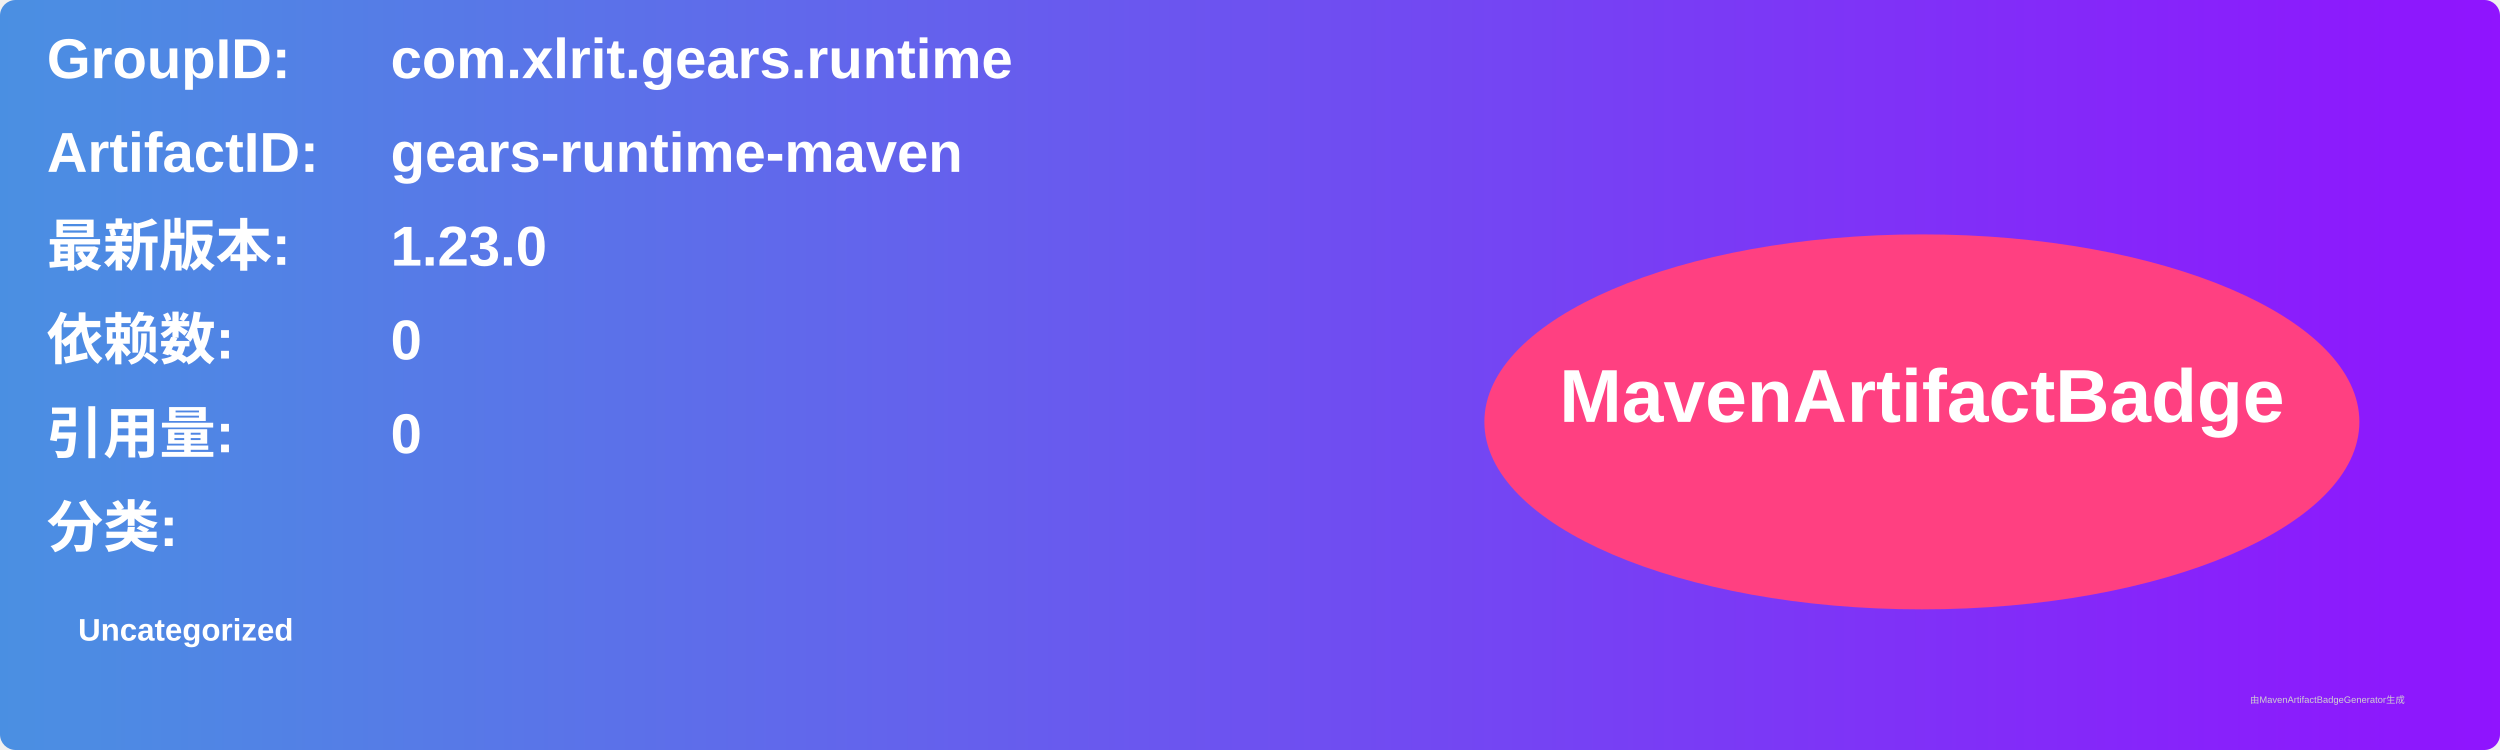
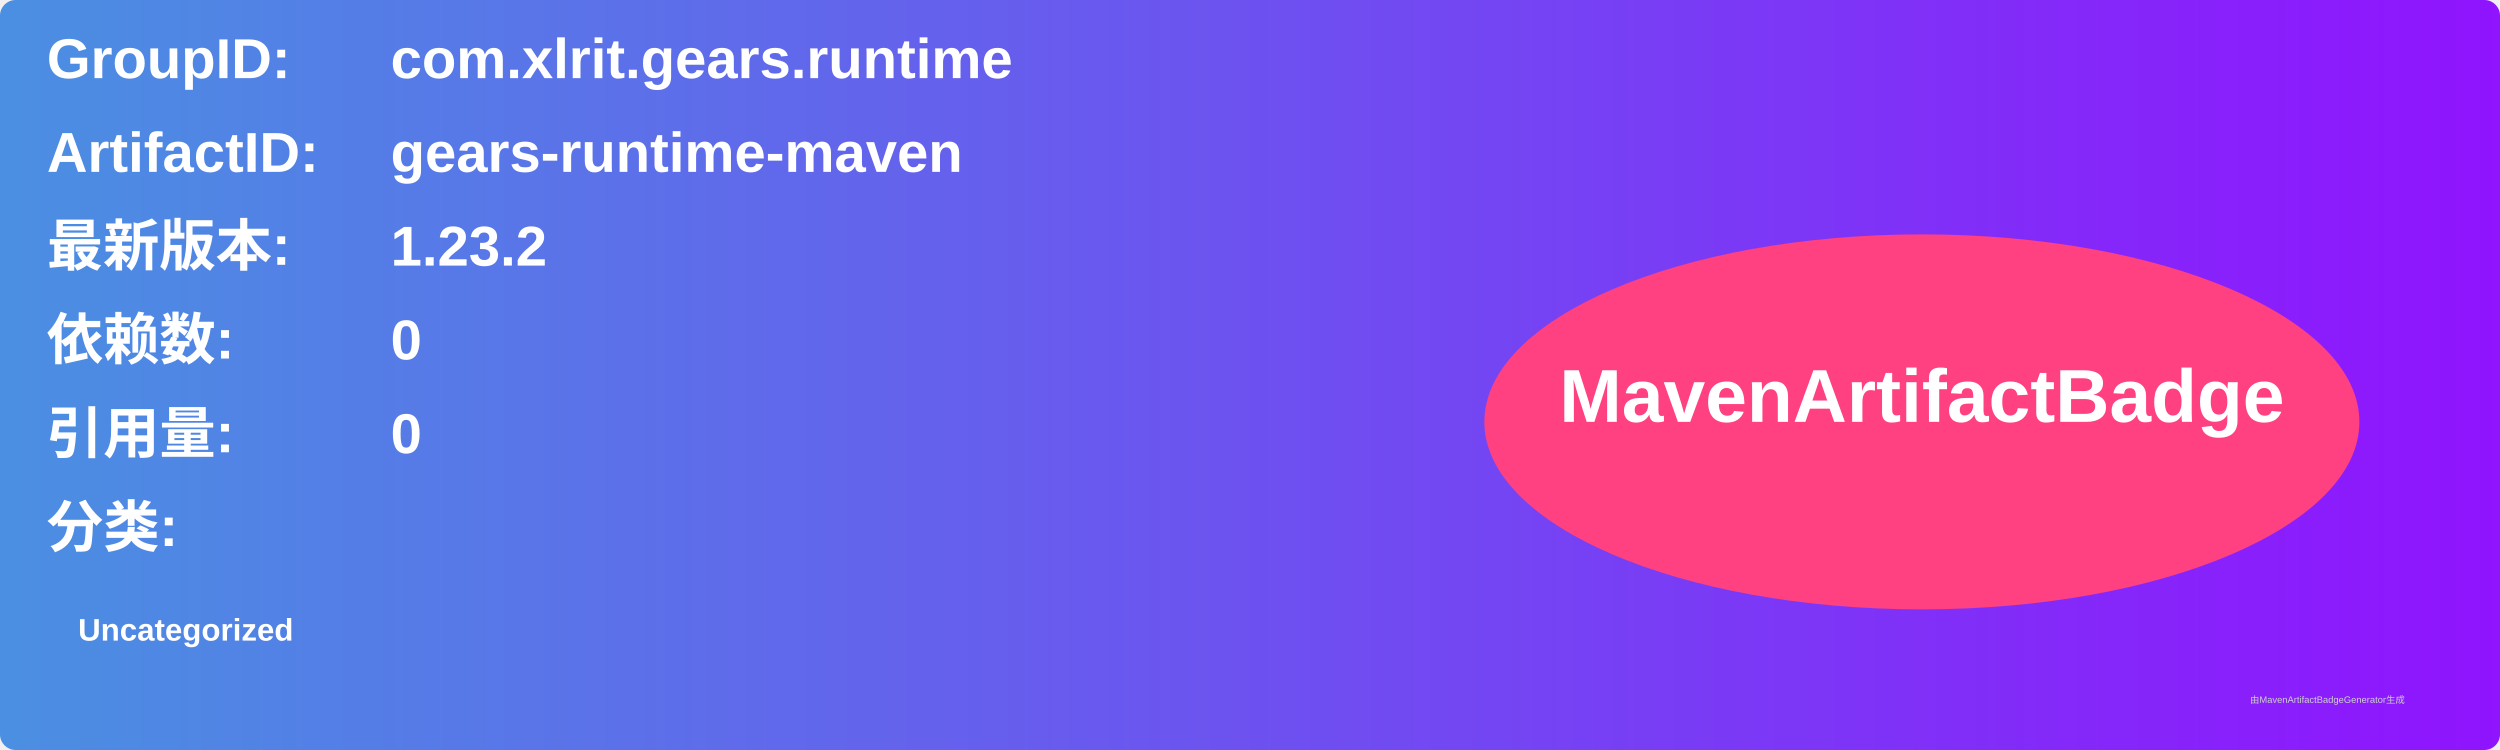
<svg xmlns="http://www.w3.org/2000/svg" width="800" height="240" viewBox="0 0 800 240">
  <linearGradient id="grad" x1="0%" y1="0%" x2="100%" y2="0%">
    <stop offset="0%" stop-color="#4a90e2" />
    <stop offset="100%" stop-color="#9013fe" />
  </linearGradient>
  <rect width="100%" height="100%" rx="5" ry="5" fill="url(#grad)" />
  <g transform="translate(15, 15)">
    <text x="0" y="10" font-family="Arial" font-size="18" fill="white" font-weight="bold" width="260">GroupID:</text>
    <text x="110" y="10" font-family="Arial" font-size="18" fill="white" font-weight="bold" width="460">com.xlrit.gears.runtime</text>
    <text x="0" y="40" font-family="Arial" font-size="18" fill="white" font-weight="bold" width="260">ArtifactID:</text>
    <text x="110" y="40" font-family="Arial" font-size="18" fill="white" font-weight="bold" width="460">gears-runtime-maven</text>
    <text x="0" y="70" font-family="Arial" font-size="18" fill="white" font-weight="bold">最新版本:</text>
    <text x="110" y="70" font-family="Arial" font-size="18" fill="white" font-weight="bold">
-       <tspan font-weight="bold">1.23.0</tspan>
+       <tspan font-weight="bold">1.23.2</tspan>
    </text>
    <text x="0" y="100" font-family="Arial" font-size="18" fill="white" font-weight="bold">依赖数: </text>
    <text x="110" y="100" font-family="Arial" font-size="18" fill="white">
      <tspan font-weight="bold">0</tspan>
    </text>
    <text x="0" y="130" font-family="Arial" font-size="18" fill="white" font-weight="bold">引用量: </text>
    <text x="110" y="130" font-family="Arial" font-size="18" fill="white">
      <tspan font-weight="bold">0</tspan>
    </text>
    <text x="0" y="160" font-family="Arial" font-size="18" fill="white" font-weight="bold">分类:</text>
    <text x="10" y="190" font-family="Arial" font-size="10" fill="white">
      <tspan font-weight="bold">Uncategorized</tspan>
    </text>
    <ellipse cx="600" cy="120" rx="140" ry="60" fill="#ff4081" />
    <text x="600" y="120" text-anchor="middle" font-family="Arial" font-size="24" fill="white" font-weight="bold">MavenArtifactBadge</text>
  </g>
  <text x="720" y="225" font-family="Arial" font-size="3" fill="#d0d0d0">由MavenArtifactBadgeGenerator生成</text>
</svg>
